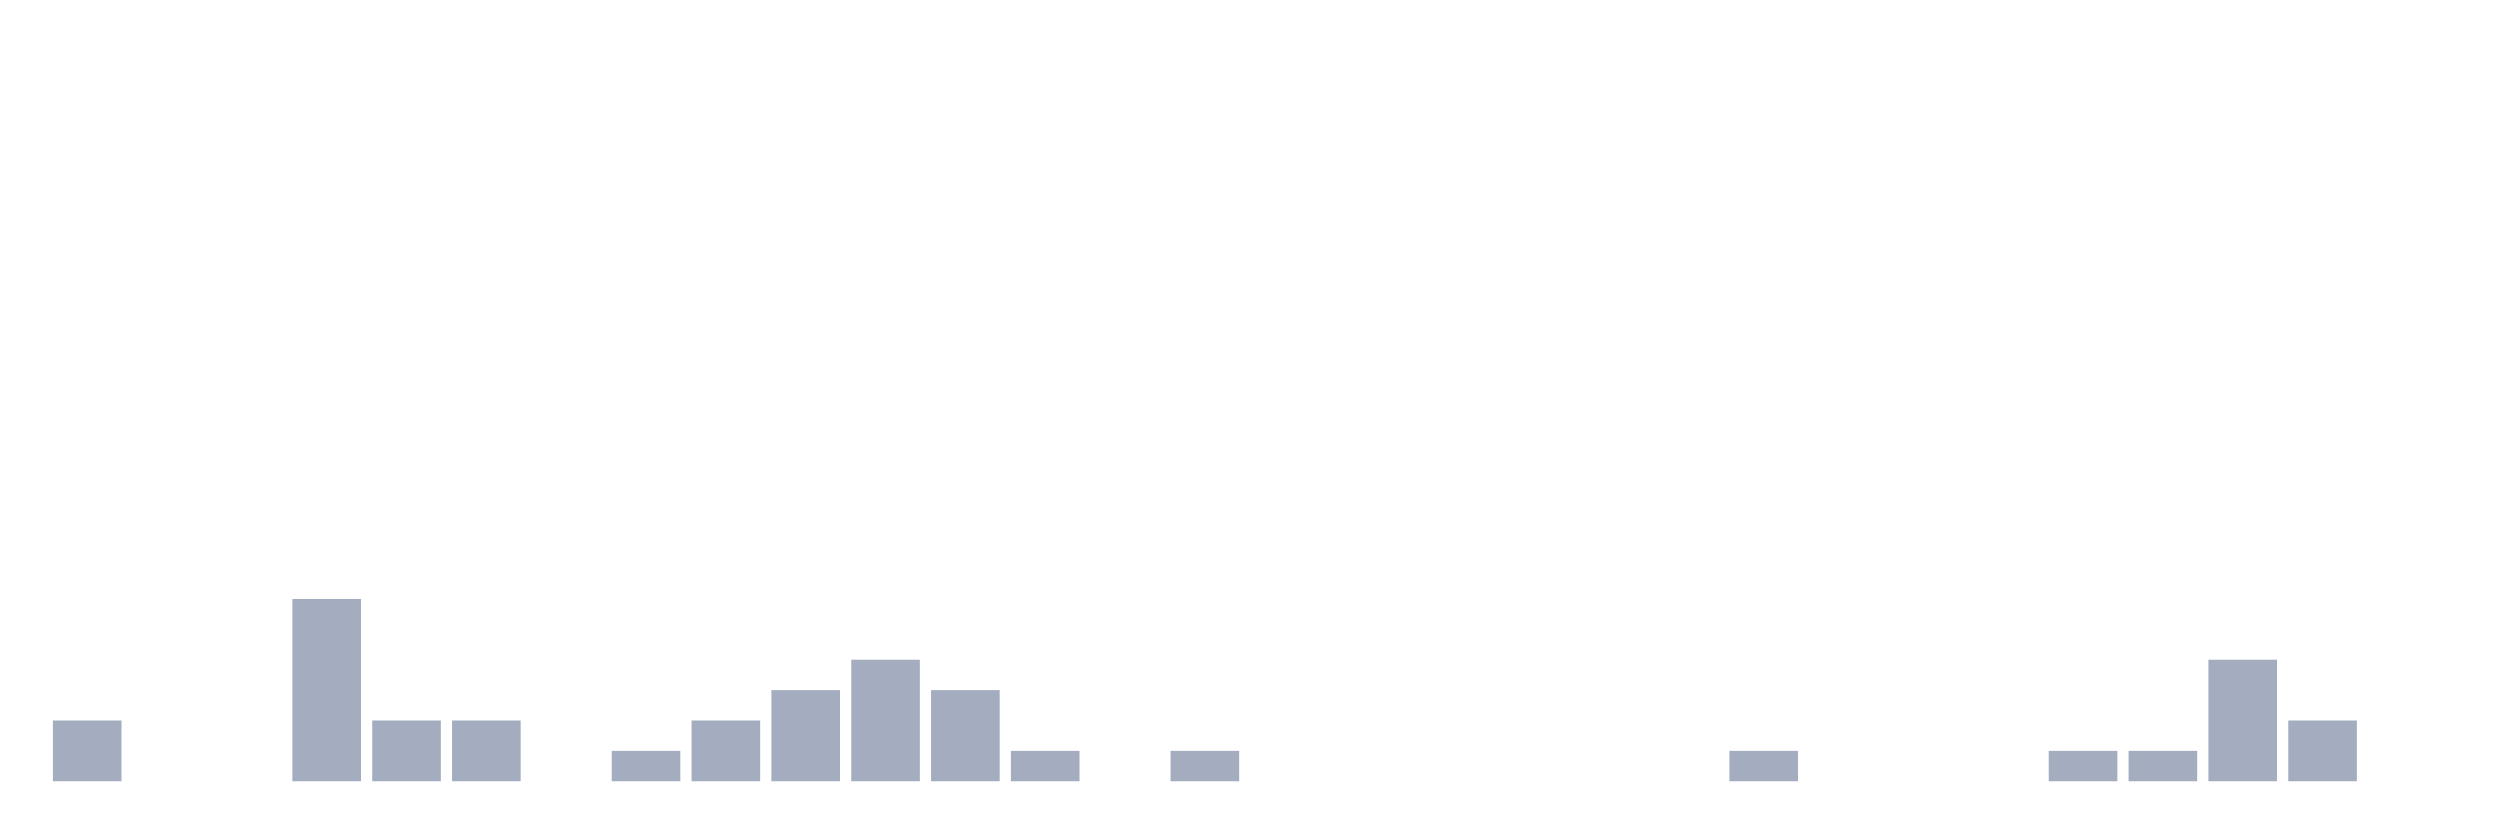
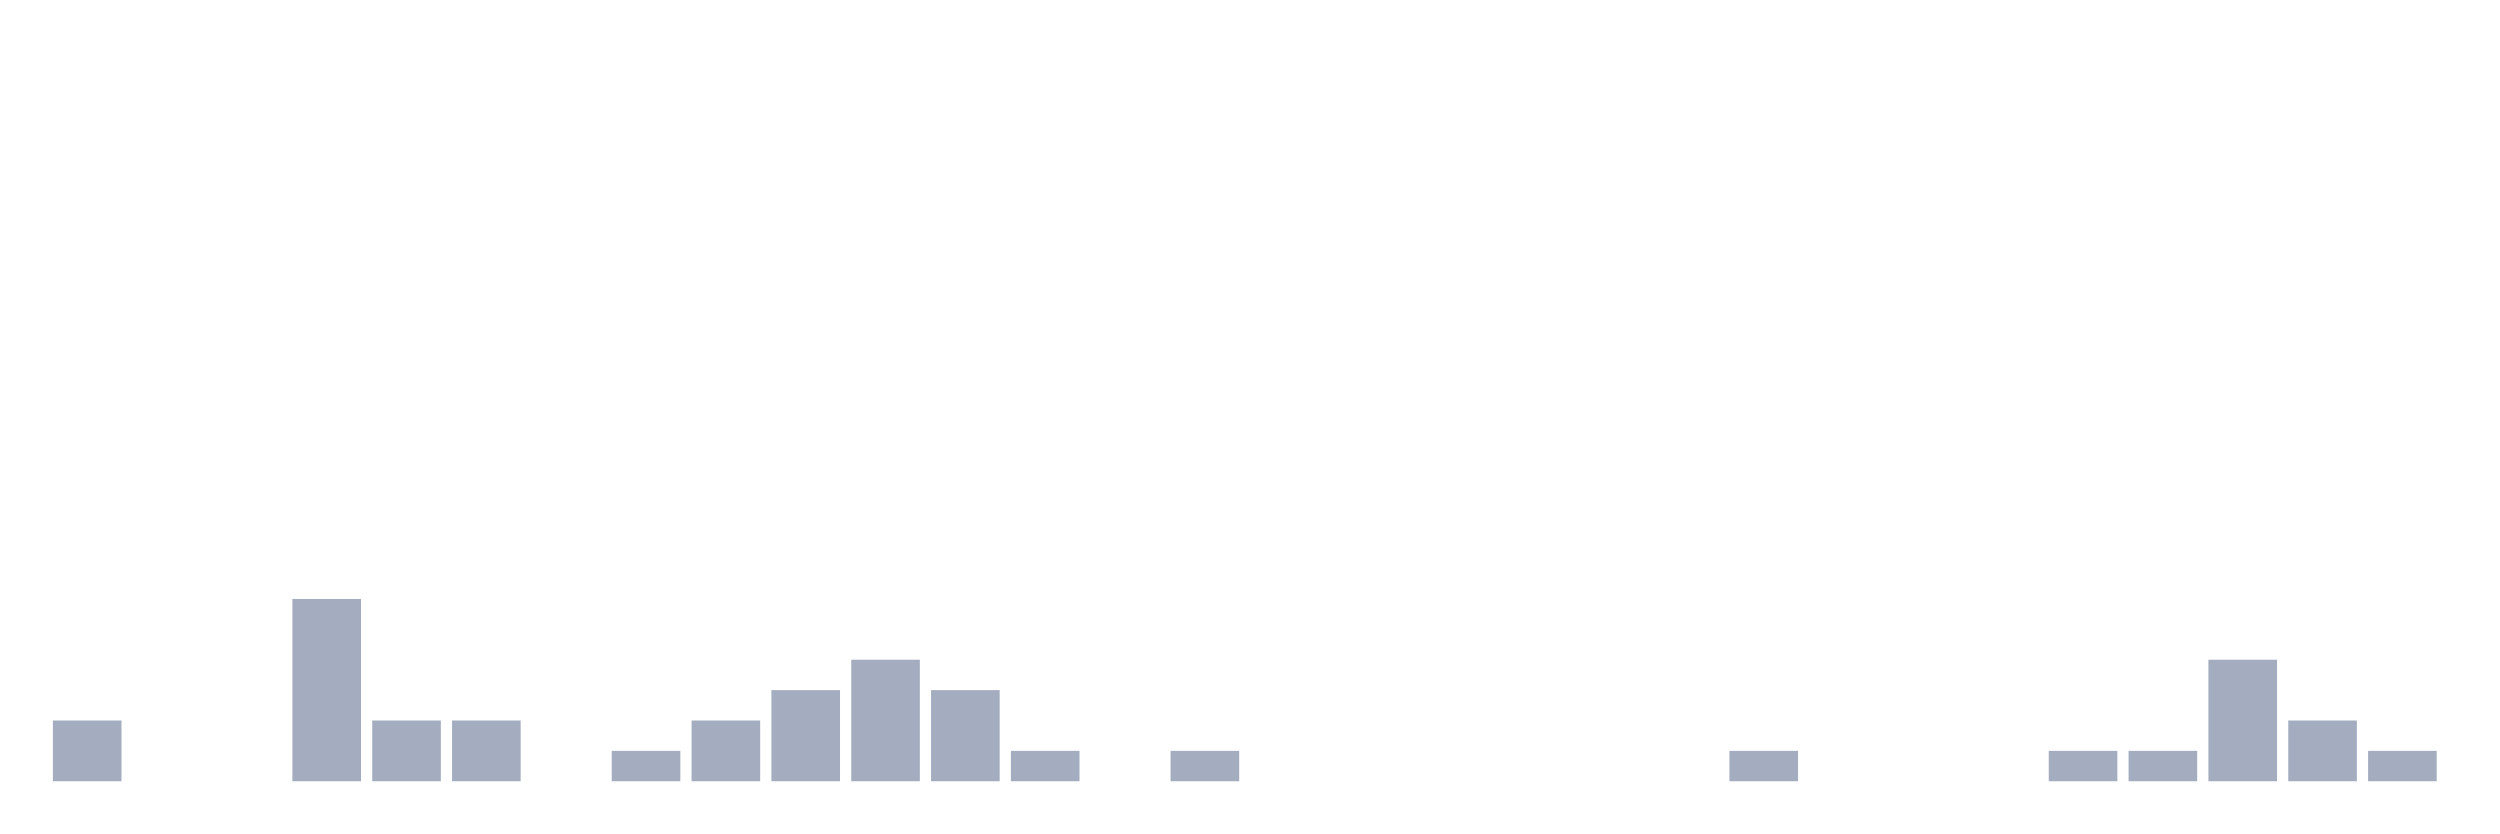
<svg xmlns="http://www.w3.org/2000/svg" viewBox="0 0 480 160">
  <g transform="translate(10,10)">
    <rect class="bar" x="0.153" width="13.175" y="128.333" height="11.667" fill="rgb(164,173,192)" />
    <rect class="bar" x="15.482" width="13.175" y="140" height="0" fill="rgb(164,173,192)" />
    <rect class="bar" x="30.81" width="13.175" y="140" height="0" fill="rgb(164,173,192)" />
    <rect class="bar" x="46.138" width="13.175" y="105" height="35" fill="rgb(164,173,192)" />
    <rect class="bar" x="61.466" width="13.175" y="128.333" height="11.667" fill="rgb(164,173,192)" />
    <rect class="bar" x="76.794" width="13.175" y="128.333" height="11.667" fill="rgb(164,173,192)" />
    <rect class="bar" x="92.123" width="13.175" y="140" height="0" fill="rgb(164,173,192)" />
    <rect class="bar" x="107.451" width="13.175" y="134.167" height="5.833" fill="rgb(164,173,192)" />
    <rect class="bar" x="122.779" width="13.175" y="128.333" height="11.667" fill="rgb(164,173,192)" />
    <rect class="bar" x="138.107" width="13.175" y="122.5" height="17.5" fill="rgb(164,173,192)" />
    <rect class="bar" x="153.436" width="13.175" y="116.667" height="23.333" fill="rgb(164,173,192)" />
    <rect class="bar" x="168.764" width="13.175" y="122.5" height="17.5" fill="rgb(164,173,192)" />
    <rect class="bar" x="184.092" width="13.175" y="134.167" height="5.833" fill="rgb(164,173,192)" />
    <rect class="bar" x="199.42" width="13.175" y="140" height="0" fill="rgb(164,173,192)" />
    <rect class="bar" x="214.748" width="13.175" y="134.167" height="5.833" fill="rgb(164,173,192)" />
    <rect class="bar" x="230.077" width="13.175" y="140" height="0" fill="rgb(164,173,192)" />
    <rect class="bar" x="245.405" width="13.175" y="140" height="0" fill="rgb(164,173,192)" />
    <rect class="bar" x="260.733" width="13.175" y="140" height="0" fill="rgb(164,173,192)" />
    <rect class="bar" x="276.061" width="13.175" y="140" height="0" fill="rgb(164,173,192)" />
    <rect class="bar" x="291.39" width="13.175" y="140" height="0" fill="rgb(164,173,192)" />
    <rect class="bar" x="306.718" width="13.175" y="140" height="0" fill="rgb(164,173,192)" />
    <rect class="bar" x="322.046" width="13.175" y="134.167" height="5.833" fill="rgb(164,173,192)" />
    <rect class="bar" x="337.374" width="13.175" y="140" height="0" fill="rgb(164,173,192)" />
    <rect class="bar" x="352.702" width="13.175" y="140" height="0" fill="rgb(164,173,192)" />
    <rect class="bar" x="368.031" width="13.175" y="140" height="0" fill="rgb(164,173,192)" />
    <rect class="bar" x="383.359" width="13.175" y="134.167" height="5.833" fill="rgb(164,173,192)" />
    <rect class="bar" x="398.687" width="13.175" y="134.167" height="5.833" fill="rgb(164,173,192)" />
    <rect class="bar" x="414.015" width="13.175" y="116.667" height="23.333" fill="rgb(164,173,192)" />
    <rect class="bar" x="429.344" width="13.175" y="128.333" height="11.667" fill="rgb(164,173,192)" />
-     <rect class="bar" x="444.672" width="13.175" y="140" height="0" fill="rgb(164,173,192)" />
+     <rect class="bar" x="444.672" width="13.175" y="134.167" height="5.833" fill="rgb(164,173,192)" />
  </g>
</svg>
